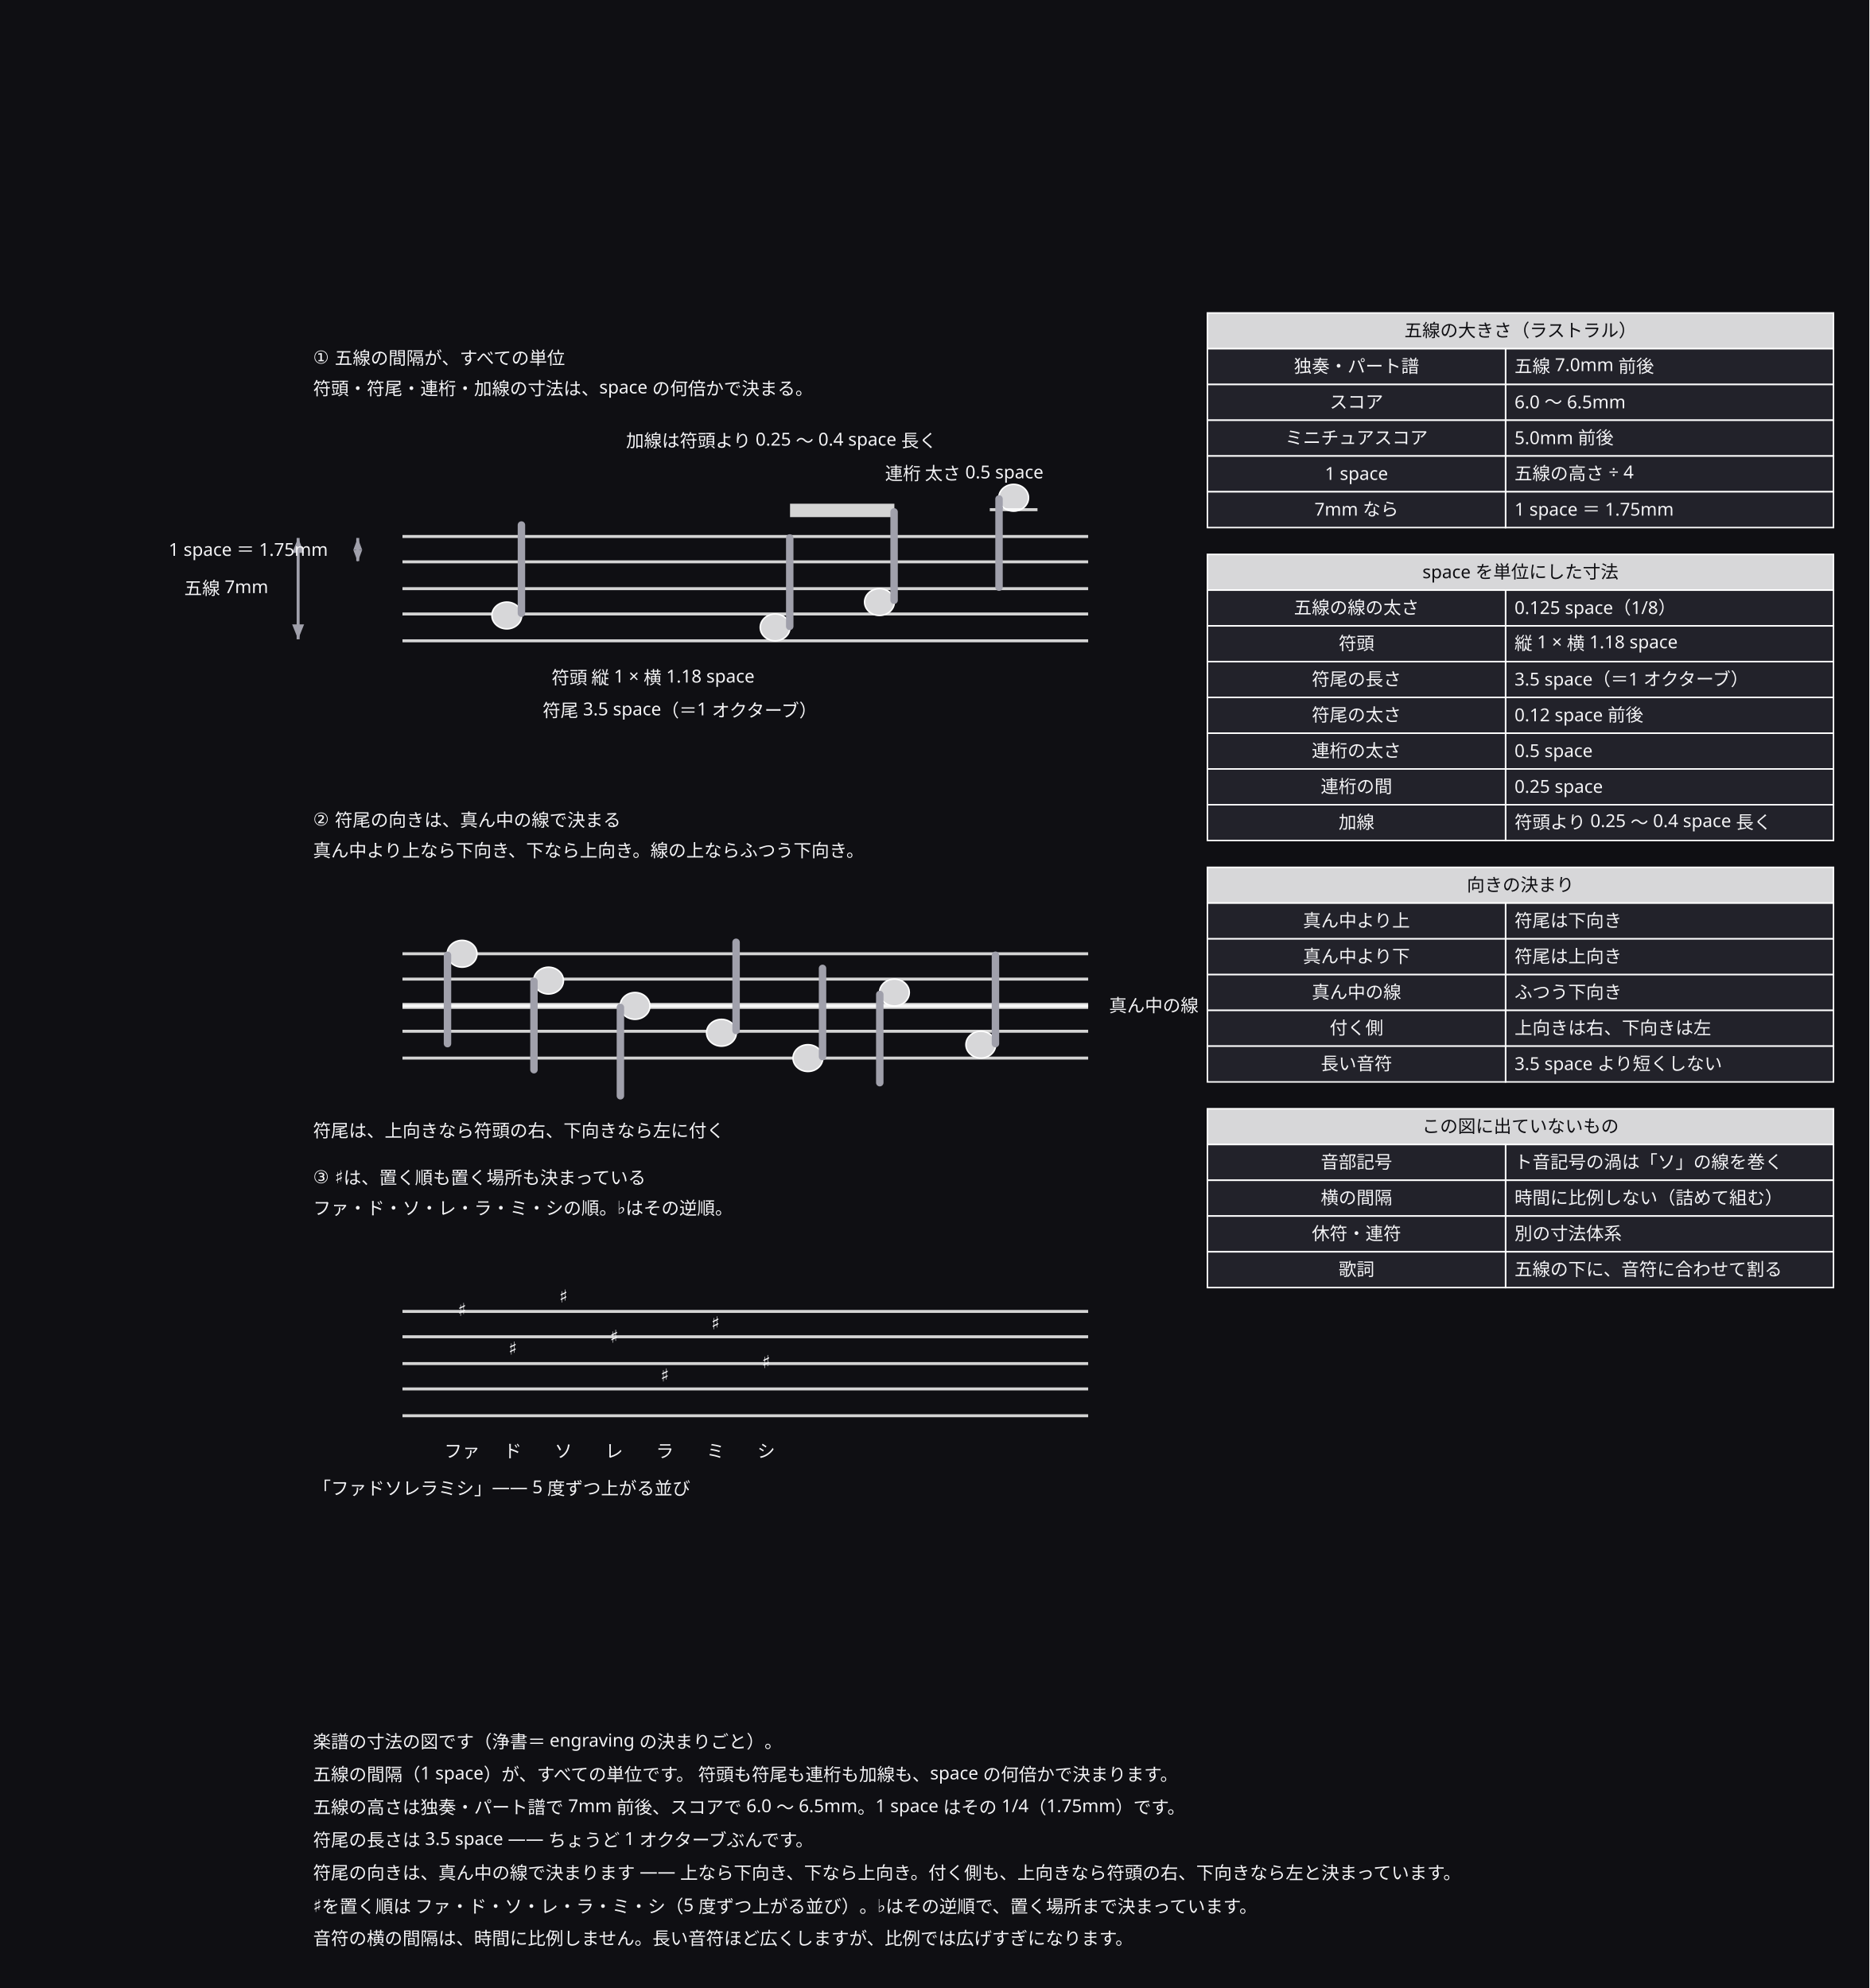
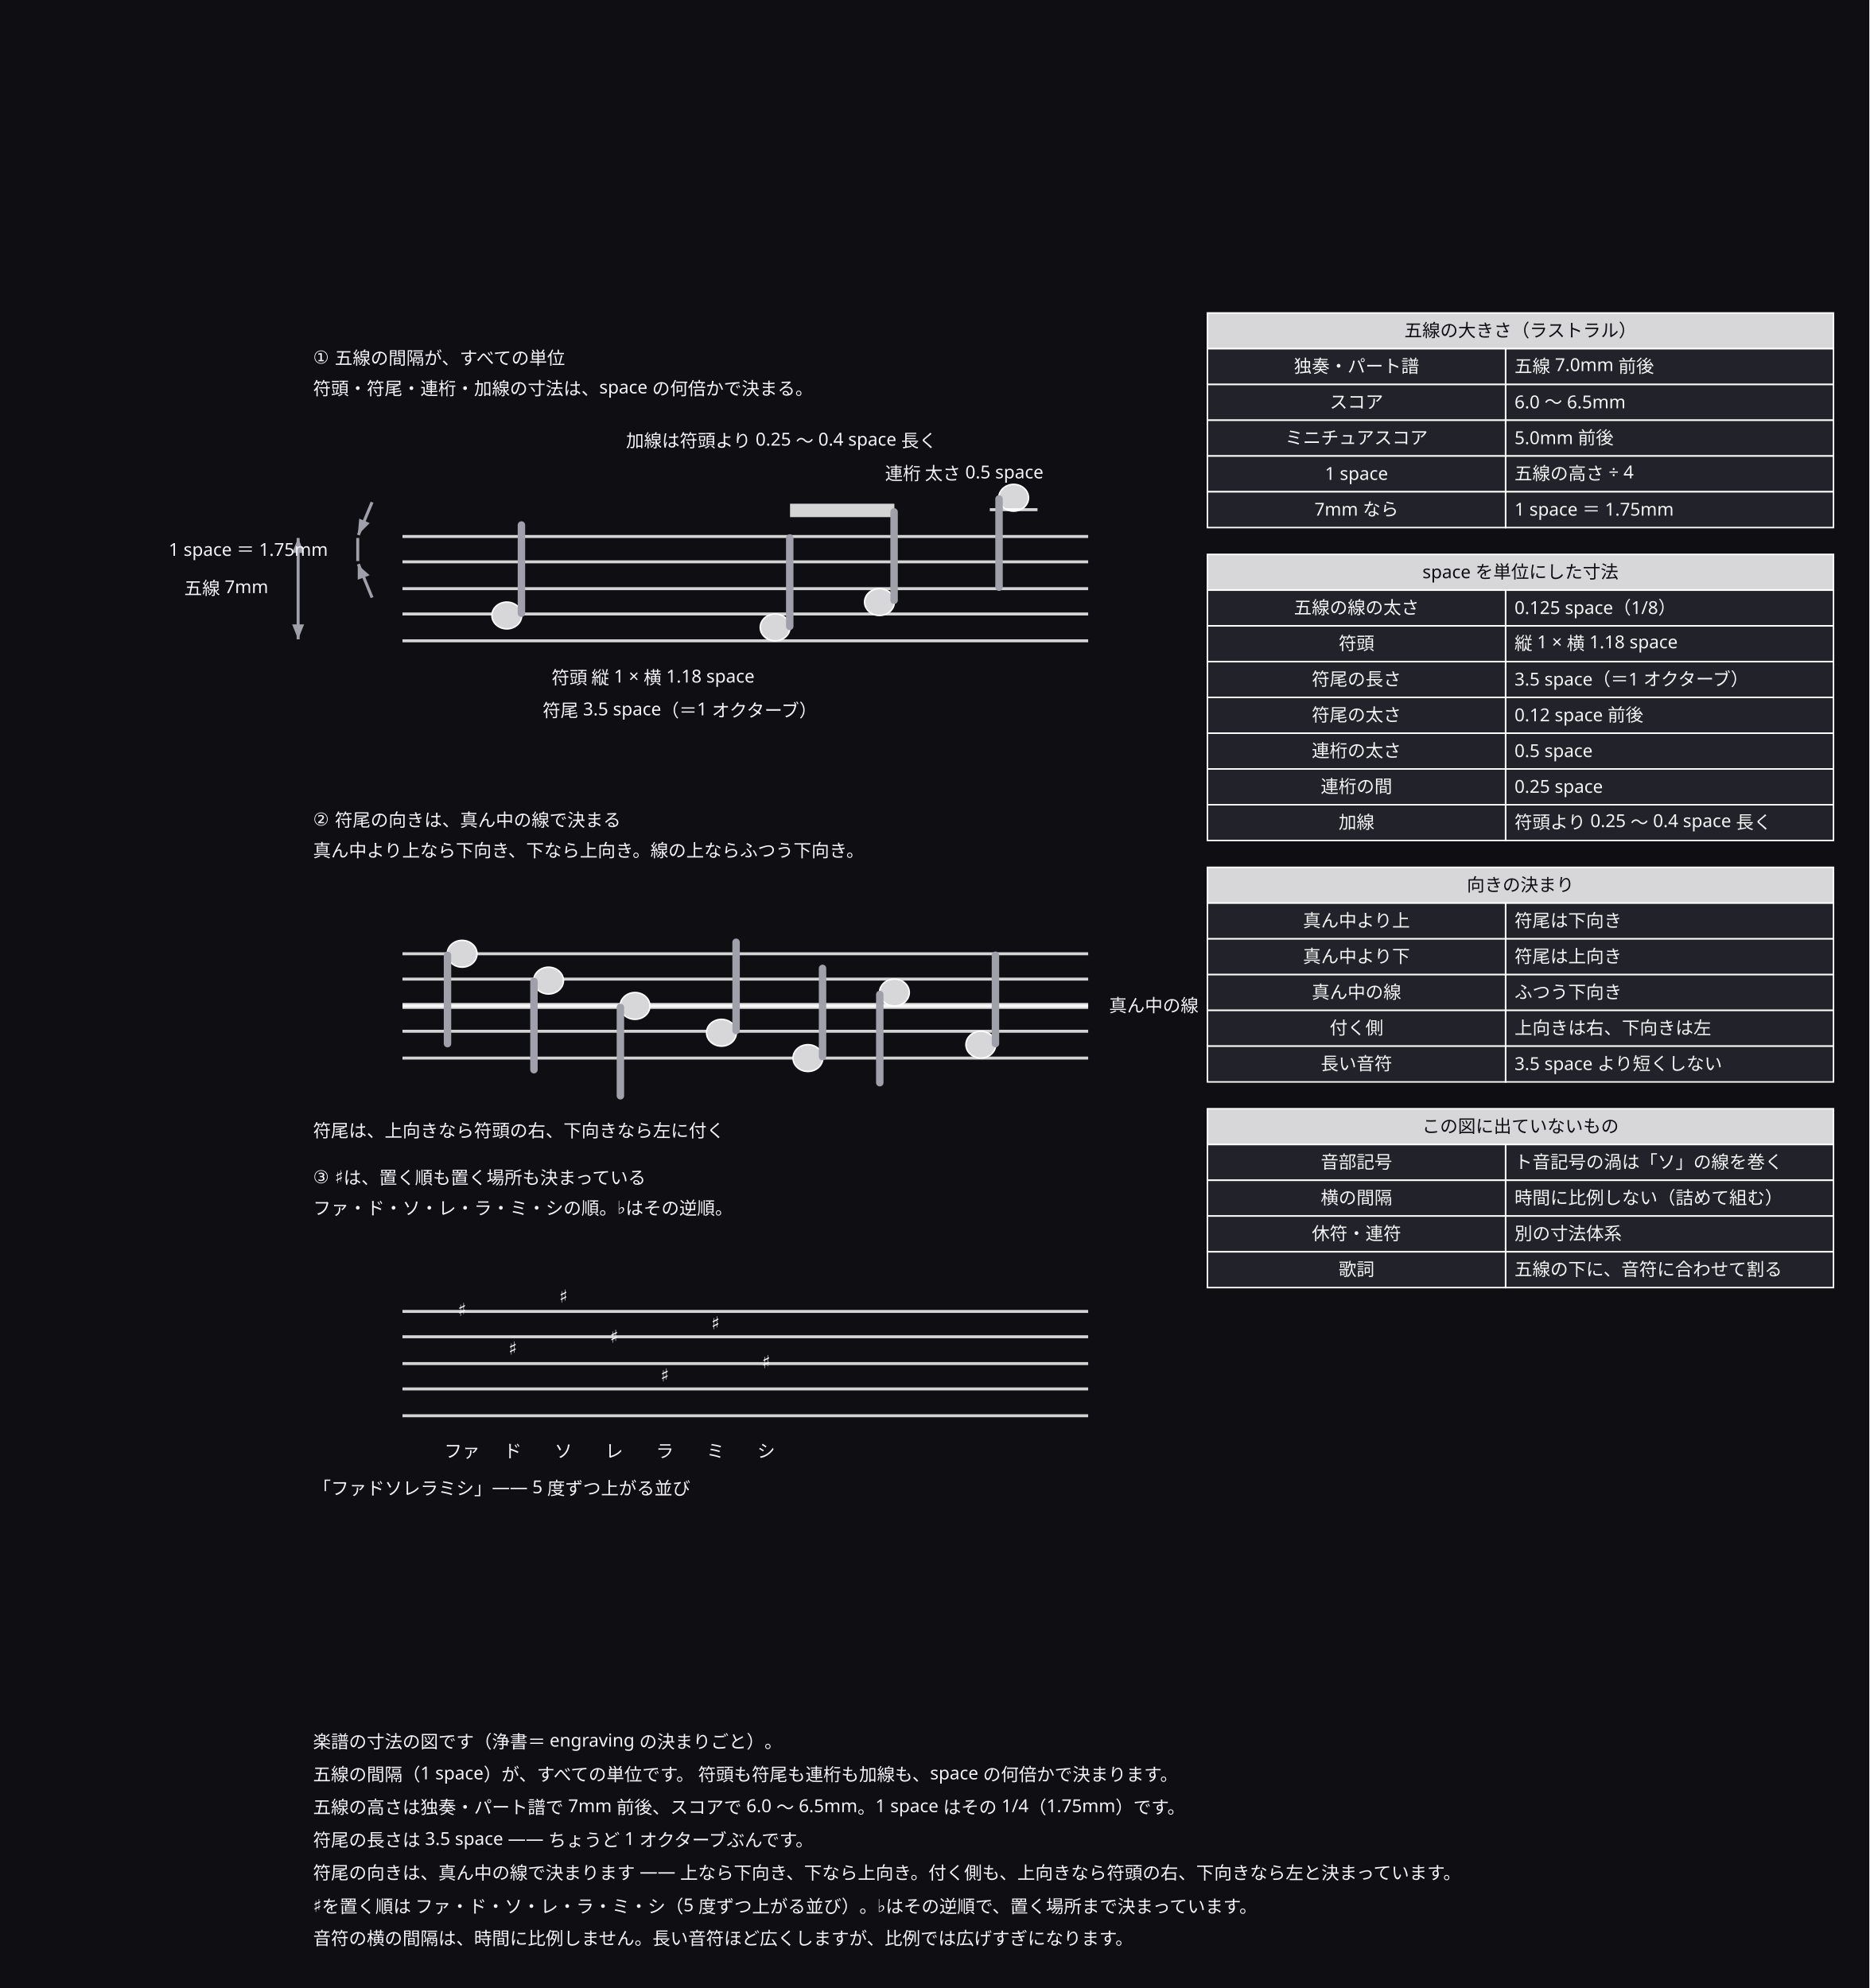
<svg xmlns="http://www.w3.org/2000/svg" width="1254" height="1334" viewBox="0 0 1254 1334">
  <defs>
    <marker id="arrow" viewBox="0 0 10 10" refX="9" refY="5" markerWidth="6" markerHeight="6" orient="auto">
      <path d="M 0 0 L 10 5 L 0 10 z" fill="#a0a0ab" />
    </marker>
  </defs>
  <rect data-paper="1" x="0" y="0" width="1254" height="1334" fill="#0f0f13" />
  <g data-node="n1" data-pinned="false" data-shape="rect" />
  <g data-node="n2" data-pinned="false" data-shape="rect" />
  <g data-node="n3" data-pinned="false" data-shape="rect" />
  <g data-node="n4" data-pinned="false" data-shape="rect" />
  <g data-node="n5" data-pinned="false" data-shape="rect" />
  <g data-node="n6" data-pinned="false" data-shape="rect" />
  <g data-node="n7" data-pinned="false" data-shape="rect" />
  <g data-node="h210" data-pinned="false" data-shape="rect">
    <rect x="810" y="210" width="420" height="24" fill="#22222a" stroke="#ffffff" stroke-width="1" />
    <rect x="810" y="210" width="420" height="24" fill="#ffffff" fill-opacity="0.82" />
  </g>
  <g data-node="h372" data-pinned="false" data-shape="rect">
    <rect x="810" y="372" width="420" height="24" fill="#22222a" stroke="#ffffff" stroke-width="1" />
    <rect x="810" y="372" width="420" height="24" fill="#ffffff" fill-opacity="0.82" />
  </g>
  <g data-node="h582" data-pinned="false" data-shape="rect">
    <rect x="810" y="582" width="420" height="24" fill="#22222a" stroke="#ffffff" stroke-width="1" />
    <rect x="810" y="582" width="420" height="24" fill="#ffffff" fill-opacity="0.82" />
  </g>
  <g data-node="h744" data-pinned="false" data-shape="rect">
    <rect x="810" y="744" width="420" height="24" fill="#22222a" stroke="#ffffff" stroke-width="1" />
    <rect x="810" y="744" width="420" height="24" fill="#ffffff" fill-opacity="0.82" />
  </g>
  <g data-node="t1" data-pinned="false" data-shape="rect" />
  <g data-node="t2" data-pinned="false" data-shape="rect" />
  <g data-node="t3" data-pinned="false" data-shape="rect" />
  <g data-node="t1b" data-pinned="false" data-shape="rect" />
  <g data-node="t2b" data-pinned="false" data-shape="rect" />
  <g data-node="t2c" data-pinned="false" data-shape="rect" />
  <g data-node="t3b" data-pinned="false" data-shape="rect" />
  <g data-node="t3c" data-pinned="false" data-shape="rect" />
  <g data-node="ld" data-pinned="false" data-shape="rect" />
  <g data-node="nh" data-pinned="false" data-shape="rect" />
  <g data-node="sl" data-pinned="false" data-shape="rect" />
  <g data-node="y234" data-pinned="false" data-shape="rect">
    <rect x="1010" y="234" width="220" height="24" fill="#22222a" stroke="#ffffff" stroke-width="1" />
  </g>
  <g data-node="y258" data-pinned="false" data-shape="rect">
    <rect x="1010" y="258" width="220" height="24" fill="#22222a" stroke="#ffffff" stroke-width="1" />
  </g>
  <g data-node="y282" data-pinned="false" data-shape="rect">
    <rect x="1010" y="282" width="220" height="24" fill="#22222a" stroke="#ffffff" stroke-width="1" />
  </g>
  <g data-node="y306" data-pinned="false" data-shape="rect">
    <rect x="1010" y="306" width="220" height="24" fill="#22222a" stroke="#ffffff" stroke-width="1" />
  </g>
  <g data-node="y330" data-pinned="false" data-shape="rect">
    <rect x="1010" y="330" width="220" height="24" fill="#22222a" stroke="#ffffff" stroke-width="1" />
  </g>
  <g data-node="y396" data-pinned="false" data-shape="rect">
    <rect x="1010" y="396" width="220" height="24" fill="#22222a" stroke="#ffffff" stroke-width="1" />
  </g>
  <g data-node="y420" data-pinned="false" data-shape="rect">
    <rect x="1010" y="420" width="220" height="24" fill="#22222a" stroke="#ffffff" stroke-width="1" />
  </g>
  <g data-node="y444" data-pinned="false" data-shape="rect">
    <rect x="1010" y="444" width="220" height="24" fill="#22222a" stroke="#ffffff" stroke-width="1" />
  </g>
  <g data-node="y468" data-pinned="false" data-shape="rect">
    <rect x="1010" y="468" width="220" height="24" fill="#22222a" stroke="#ffffff" stroke-width="1" />
  </g>
  <g data-node="y492" data-pinned="false" data-shape="rect">
    <rect x="1010" y="492" width="220" height="24" fill="#22222a" stroke="#ffffff" stroke-width="1" />
  </g>
  <g data-node="y516" data-pinned="false" data-shape="rect">
    <rect x="1010" y="516" width="220" height="24" fill="#22222a" stroke="#ffffff" stroke-width="1" />
  </g>
  <g data-node="y540" data-pinned="false" data-shape="rect">
    <rect x="1010" y="540" width="220" height="24" fill="#22222a" stroke="#ffffff" stroke-width="1" />
  </g>
  <g data-node="y606" data-pinned="false" data-shape="rect">
    <rect x="1010" y="606" width="220" height="24" fill="#22222a" stroke="#ffffff" stroke-width="1" />
  </g>
  <g data-node="y630" data-pinned="false" data-shape="rect">
    <rect x="1010" y="630" width="220" height="24" fill="#22222a" stroke="#ffffff" stroke-width="1" />
  </g>
  <g data-node="y654" data-pinned="false" data-shape="rect">
    <rect x="1010" y="654" width="220" height="24" fill="#22222a" stroke="#ffffff" stroke-width="1" />
  </g>
  <g data-node="y678" data-pinned="false" data-shape="rect">
    <rect x="1010" y="678" width="220" height="24" fill="#22222a" stroke="#ffffff" stroke-width="1" />
  </g>
  <g data-node="y702" data-pinned="false" data-shape="rect">
    <rect x="1010" y="702" width="220" height="24" fill="#22222a" stroke="#ffffff" stroke-width="1" />
  </g>
  <g data-node="y768" data-pinned="false" data-shape="rect">
    <rect x="1010" y="768" width="220" height="24" fill="#22222a" stroke="#ffffff" stroke-width="1" />
  </g>
  <g data-node="y792" data-pinned="false" data-shape="rect">
    <rect x="1010" y="792" width="220" height="24" fill="#22222a" stroke="#ffffff" stroke-width="1" />
  </g>
  <g data-node="y816" data-pinned="false" data-shape="rect">
    <rect x="1010" y="816" width="220" height="24" fill="#22222a" stroke="#ffffff" stroke-width="1" />
  </g>
  <g data-node="y840" data-pinned="false" data-shape="rect">
    <rect x="1010" y="840" width="220" height="24" fill="#22222a" stroke="#ffffff" stroke-width="1" />
  </g>
  <g data-node="x234" data-pinned="false" data-shape="rect">
    <rect x="810" y="234" width="200" height="24" fill="#22222a" stroke="#ffffff" stroke-width="1" />
  </g>
  <g data-node="x258" data-pinned="false" data-shape="rect">
    <rect x="810" y="258" width="200" height="24" fill="#22222a" stroke="#ffffff" stroke-width="1" />
  </g>
  <g data-node="x282" data-pinned="false" data-shape="rect">
    <rect x="810" y="282" width="200" height="24" fill="#22222a" stroke="#ffffff" stroke-width="1" />
  </g>
  <g data-node="x306" data-pinned="false" data-shape="rect">
    <rect x="810" y="306" width="200" height="24" fill="#22222a" stroke="#ffffff" stroke-width="1" />
  </g>
  <g data-node="x330" data-pinned="false" data-shape="rect">
    <rect x="810" y="330" width="200" height="24" fill="#22222a" stroke="#ffffff" stroke-width="1" />
  </g>
  <g data-node="x396" data-pinned="false" data-shape="rect">
    <rect x="810" y="396" width="200" height="24" fill="#22222a" stroke="#ffffff" stroke-width="1" />
  </g>
  <g data-node="x420" data-pinned="false" data-shape="rect">
    <rect x="810" y="420" width="200" height="24" fill="#22222a" stroke="#ffffff" stroke-width="1" />
  </g>
  <g data-node="x444" data-pinned="false" data-shape="rect">
    <rect x="810" y="444" width="200" height="24" fill="#22222a" stroke="#ffffff" stroke-width="1" />
  </g>
  <g data-node="x468" data-pinned="false" data-shape="rect">
    <rect x="810" y="468" width="200" height="24" fill="#22222a" stroke="#ffffff" stroke-width="1" />
  </g>
  <g data-node="x492" data-pinned="false" data-shape="rect">
    <rect x="810" y="492" width="200" height="24" fill="#22222a" stroke="#ffffff" stroke-width="1" />
  </g>
  <g data-node="x516" data-pinned="false" data-shape="rect">
    <rect x="810" y="516" width="200" height="24" fill="#22222a" stroke="#ffffff" stroke-width="1" />
  </g>
  <g data-node="x540" data-pinned="false" data-shape="rect">
    <rect x="810" y="540" width="200" height="24" fill="#22222a" stroke="#ffffff" stroke-width="1" />
  </g>
  <g data-node="x606" data-pinned="false" data-shape="rect">
    <rect x="810" y="606" width="200" height="24" fill="#22222a" stroke="#ffffff" stroke-width="1" />
  </g>
  <g data-node="x630" data-pinned="false" data-shape="rect">
    <rect x="810" y="630" width="200" height="24" fill="#22222a" stroke="#ffffff" stroke-width="1" />
  </g>
  <g data-node="x654" data-pinned="false" data-shape="rect">
    <rect x="810" y="654" width="200" height="24" fill="#22222a" stroke="#ffffff" stroke-width="1" />
  </g>
  <g data-node="x678" data-pinned="false" data-shape="rect">
    <rect x="810" y="678" width="200" height="24" fill="#22222a" stroke="#ffffff" stroke-width="1" />
  </g>
  <g data-node="x702" data-pinned="false" data-shape="rect">
    <rect x="810" y="702" width="200" height="24" fill="#22222a" stroke="#ffffff" stroke-width="1" />
  </g>
  <g data-node="x768" data-pinned="false" data-shape="rect">
    <rect x="810" y="768" width="200" height="24" fill="#22222a" stroke="#ffffff" stroke-width="1" />
  </g>
  <g data-node="x792" data-pinned="false" data-shape="rect">
    <rect x="810" y="792" width="200" height="24" fill="#22222a" stroke="#ffffff" stroke-width="1" />
  </g>
  <g data-node="x816" data-pinned="false" data-shape="rect">
    <rect x="810" y="816" width="200" height="24" fill="#22222a" stroke="#ffffff" stroke-width="1" />
  </g>
  <g data-node="x840" data-pinned="false" data-shape="rect">
    <rect x="810" y="840" width="200" height="24" fill="#22222a" stroke="#ffffff" stroke-width="1" />
  </g>
  <g data-node="bm" data-pinned="false" data-shape="rect" />
  <g data-node="sp" data-pinned="false" data-shape="rect" />
  <g data-node="st" data-pinned="false" data-shape="rect" />
  <g data-node="mid" data-pinned="false" data-shape="rect">
    <rect x="270" y="673" width="460" height="4" fill="#ffffff" fill-opacity="0.82" />
  </g>
  <g data-node="mid_n" data-pinned="false" data-shape="rect" />
  <g data-node="al0" data-pinned="false" data-shape="rect">
    <rect x="270" y="359" width="460" height="2" fill="#ffffff" fill-opacity="0.82" />
  </g>
  <g data-node="al1" data-pinned="false" data-shape="rect">
    <rect x="270" y="376" width="460" height="2" fill="#ffffff" fill-opacity="0.82" />
  </g>
  <g data-node="al2" data-pinned="false" data-shape="rect">
    <rect x="270" y="394" width="460" height="2" fill="#ffffff" fill-opacity="0.82" />
  </g>
  <g data-node="al3" data-pinned="false" data-shape="rect">
    <rect x="270" y="411" width="460" height="2" fill="#ffffff" fill-opacity="0.82" />
  </g>
  <g data-node="al4" data-pinned="false" data-shape="rect">
    <rect x="270" y="429" width="460" height="2" fill="#ffffff" fill-opacity="0.82" />
  </g>
  <g data-node="bl0" data-pinned="false" data-shape="rect">
    <rect x="270" y="639" width="460" height="2" fill="#ffffff" fill-opacity="0.82" />
  </g>
  <g data-node="bl1" data-pinned="false" data-shape="rect">
    <rect x="270" y="656" width="460" height="2" fill="#ffffff" fill-opacity="0.82" />
  </g>
  <g data-node="bl2" data-pinned="false" data-shape="rect">
    <rect x="270" y="674" width="460" height="2" fill="#ffffff" fill-opacity="0.82" />
  </g>
  <g data-node="bl3" data-pinned="false" data-shape="rect">
    <rect x="270" y="691" width="460" height="2" fill="#ffffff" fill-opacity="0.82" />
  </g>
  <g data-node="bl4" data-pinned="false" data-shape="rect">
    <rect x="270" y="709" width="460" height="2" fill="#ffffff" fill-opacity="0.82" />
  </g>
  <g data-node="cl0" data-pinned="false" data-shape="rect">
    <rect x="270" y="879" width="460" height="2" fill="#ffffff" fill-opacity="0.82" />
  </g>
  <g data-node="cl1" data-pinned="false" data-shape="rect">
    <rect x="270" y="896" width="460" height="2" fill="#ffffff" fill-opacity="0.82" />
  </g>
  <g data-node="cl2" data-pinned="false" data-shape="rect">
    <rect x="270" y="914" width="460" height="2" fill="#ffffff" fill-opacity="0.82" />
  </g>
  <g data-node="cl3" data-pinned="false" data-shape="rect">
    <rect x="270" y="931" width="460" height="2" fill="#ffffff" fill-opacity="0.82" />
  </g>
  <g data-node="cl4" data-pinned="false" data-shape="rect">
    <rect x="270" y="949" width="460" height="2" fill="#ffffff" fill-opacity="0.82" />
  </g>
  <g data-node="shn0" data-pinned="false" data-shape="rect" />
  <g data-node="shn1" data-pinned="false" data-shape="rect" />
  <g data-node="shn2" data-pinned="false" data-shape="rect" />
  <g data-node="shn3" data-pinned="false" data-shape="rect" />
  <g data-node="shn4" data-pinned="false" data-shape="rect" />
  <g data-node="shn5" data-pinned="false" data-shape="rect" />
  <g data-node="shn6" data-pinned="false" data-shape="rect" />
  <g data-node="beam" data-pinned="false" data-shape="rect">
    <rect x="530" y="338" width="70" height="9" fill="#ffffff" fill-opacity="0.82" />
  </g>
  <g data-node="sh0" data-pinned="false" data-shape="rect" />
  <g data-node="sh1" data-pinned="false" data-shape="rect" />
  <g data-node="sh2" data-pinned="false" data-shape="rect" />
  <g data-node="sh3" data-pinned="false" data-shape="rect" />
  <g data-node="sh4" data-pinned="false" data-shape="rect" />
  <g data-node="sh5" data-pinned="false" data-shape="rect" />
  <g data-node="sh6" data-pinned="false" data-shape="rect" />
  <g data-node="nt1" data-pinned="false" data-shape="rect">
    <ellipse cx="340" cy="413" rx="10" ry="9" fill="#22222a" stroke="#ffffff" stroke-width="1" />
    <ellipse cx="340" cy="413" rx="10" ry="9" fill="#ffffff" fill-opacity="0.82" />
  </g>
  <g data-node="nt2" data-pinned="false" data-shape="rect">
    <ellipse cx="520" cy="421" rx="10" ry="9" fill="#22222a" stroke="#ffffff" stroke-width="1" />
    <ellipse cx="520" cy="421" rx="10" ry="9" fill="#ffffff" fill-opacity="0.82" />
  </g>
  <g data-node="nt3" data-pinned="false" data-shape="rect">
    <ellipse cx="590" cy="404" rx="10" ry="9" fill="#22222a" stroke="#ffffff" stroke-width="1" />
    <ellipse cx="590" cy="404" rx="10" ry="9" fill="#ffffff" fill-opacity="0.82" />
  </g>
  <g data-node="nt4" data-pinned="false" data-shape="rect">
    <ellipse cx="680" cy="334" rx="10" ry="9" fill="#22222a" stroke="#ffffff" stroke-width="1" />
    <ellipse cx="680" cy="334" rx="10" ry="9" fill="#ffffff" fill-opacity="0.82" />
  </g>
  <g data-node="m0" data-pinned="false" data-shape="rect">
    <ellipse cx="310" cy="640" rx="10" ry="9" fill="#22222a" stroke="#ffffff" stroke-width="1" />
    <ellipse cx="310" cy="640" rx="10" ry="9" fill="#ffffff" fill-opacity="0.82" />
  </g>
  <g data-node="m1" data-pinned="false" data-shape="rect">
    <ellipse cx="368" cy="658" rx="10" ry="9" fill="#22222a" stroke="#ffffff" stroke-width="1" />
    <ellipse cx="368" cy="658" rx="10" ry="9" fill="#ffffff" fill-opacity="0.82" />
  </g>
  <g data-node="m2" data-pinned="false" data-shape="rect">
    <ellipse cx="426" cy="675" rx="10" ry="9" fill="#22222a" stroke="#ffffff" stroke-width="1" />
    <ellipse cx="426" cy="675" rx="10" ry="9" fill="#ffffff" fill-opacity="0.82" />
  </g>
  <g data-node="m3" data-pinned="false" data-shape="rect">
    <ellipse cx="484" cy="693" rx="10" ry="9" fill="#22222a" stroke="#ffffff" stroke-width="1" />
    <ellipse cx="484" cy="693" rx="10" ry="9" fill="#ffffff" fill-opacity="0.82" />
  </g>
  <g data-node="m4" data-pinned="false" data-shape="rect">
    <ellipse cx="542" cy="710" rx="10" ry="9" fill="#22222a" stroke="#ffffff" stroke-width="1" />
    <ellipse cx="542" cy="710" rx="10" ry="9" fill="#ffffff" fill-opacity="0.82" />
  </g>
  <g data-node="m5" data-pinned="false" data-shape="rect">
    <ellipse cx="600" cy="666" rx="10" ry="9" fill="#22222a" stroke="#ffffff" stroke-width="1" />
    <ellipse cx="600" cy="666" rx="10" ry="9" fill="#ffffff" fill-opacity="0.82" />
  </g>
  <g data-node="m6" data-pinned="false" data-shape="rect">
    <ellipse cx="658" cy="701" rx="10" ry="9" fill="#22222a" stroke="#ffffff" stroke-width="1" />
    <ellipse cx="658" cy="701" rx="10" ry="9" fill="#ffffff" fill-opacity="0.82" />
  </g>
  <g data-node="led" data-pinned="false" data-shape="rect">
    <rect x="664" y="341" width="32" height="2" fill="#ffffff" fill-opacity="0.82" />
  </g>
+   <g data-node="dim_p0" data-pinned="false" data-shape="rect" />
+   <g data-node="dim_p1" data-pinned="false" data-shape="rect" />
  <g data-node="p0" data-pinned="false" data-shape="rect" />
  <g data-node="p1" data-pinned="false" data-shape="rect" />
  <g data-node="p2" data-pinned="false" data-shape="rect" />
  <g data-node="p3" data-pinned="false" data-shape="rect" />
  <g data-node="p4" data-pinned="false" data-shape="rect" />
  <g data-node="p5" data-pinned="false" data-shape="rect" />
  <g data-node="p6" data-pinned="false" data-shape="rect" />
  <g data-node="p7" data-pinned="false" data-shape="rect" />
  <g data-node="p8" data-pinned="false" data-shape="rect" />
  <g data-node="p9" data-pinned="false" data-shape="rect" />
  <g data-node="p10" data-pinned="false" data-shape="rect" />
  <g data-node="p11" data-pinned="false" data-shape="rect" />
  <g data-node="p12" data-pinned="false" data-shape="rect" />
  <g data-node="p13" data-pinned="false" data-shape="rect" />
  <g data-node="p14" data-pinned="false" data-shape="rect" />
  <g data-node="p15" data-pinned="false" data-shape="rect" />
  <g data-node="p16" data-pinned="false" data-shape="rect" />
  <g data-node="p17" data-pinned="false" data-shape="rect" />
  <g data-node="p18" data-pinned="false" data-shape="rect" />
  <g data-node="p19" data-pinned="false" data-shape="rect" />
  <g data-node="p20" data-pinned="false" data-shape="rect" />
  <g data-node="p21" data-pinned="false" data-shape="rect" />
  <g data-node="p22" data-pinned="false" data-shape="rect" />
  <g data-node="p23" data-pinned="false" data-shape="rect" />
  <g data-node="p24" data-pinned="false" data-shape="rect" />
  <g data-node="p25" data-pinned="false" data-shape="rect" />
  <g data-edge="p0&gt;p1" data-pinned="false">
    <path d="M 240 361 L 240 376.5" fill="none" stroke="#a0a0ab" stroke-width="2" />
-     <path d="M 240 377 L 243 369 L 237 369 Z" fill="#a0a0ab" stroke="none" />
-     <path d="M 240 361 L 237 369 L 243 369 Z" fill="#a0a0ab" stroke="none" />
+   </g>
+   <g data-edge="dim_p0&gt;p0" data-pinned="false">
+     <path d="M 249.6 337 L 240.4 359" fill="none" stroke="#a0a0ab" stroke-width="2" />
+     <path d="M 240 359 L 248 351 L 241 348 Z" fill="#a0a0ab" stroke="none" />
+   </g>
+   <g data-edge="dim_p1&gt;p1" data-pinned="false">
+     <path d="M 249.6 401 L 240.4 378.5" fill="none" stroke="#a0a0ab" stroke-width="2" />
+     <path d="M 240 379 L 240 389 L 248 386 Z" fill="#a0a0ab" stroke="none" />
  </g>
  <g data-edge="p2&gt;p3" data-pinned="false">
    <path d="M 200 361 L 200 429" fill="none" stroke="#a0a0ab" stroke-width="2" />
    <path d="M 200 429 L 204 419 L 196 419 Z" fill="#a0a0ab" stroke="none" />
    <path d="M 200 361 L 196 371 L 204 371 Z" fill="#a0a0ab" stroke="none" />
  </g>
  <g data-edge="p4&gt;p5" data-pinned="false">
    <path d="M 349.8 411.5 L 349.8 352.3" fill="none" stroke="#a0a0ab" stroke-width="5" stroke-linejoin="round" stroke-linecap="round" />
  </g>
  <g data-edge="p6&gt;p7" data-pinned="false">
    <path d="M 529.8 420.3 L 529.8 361" fill="none" stroke="#a0a0ab" stroke-width="5" stroke-linejoin="round" stroke-linecap="round" />
  </g>
  <g data-edge="p8&gt;p9" data-pinned="false">
    <path d="M 599.8 402.8 L 599.8 343.5" fill="none" stroke="#a0a0ab" stroke-width="5" stroke-linejoin="round" stroke-linecap="round" />
  </g>
  <g data-edge="p10&gt;p11" data-pinned="false">
    <path d="M 670.2 334.8 L 670.2 394" fill="none" stroke="#a0a0ab" stroke-width="5" stroke-linejoin="round" stroke-linecap="round" />
  </g>
  <g data-edge="p12&gt;p13" data-pinned="false">
    <path d="M 300.2 641 L 300.2 700.3" fill="none" stroke="#a0a0ab" stroke-width="5" stroke-linejoin="round" stroke-linecap="round" />
  </g>
  <g data-edge="p14&gt;p15" data-pinned="false">
    <path d="M 358.2 658.5 L 358.2 717.8" fill="none" stroke="#a0a0ab" stroke-width="5" stroke-linejoin="round" stroke-linecap="round" />
  </g>
  <g data-edge="p16&gt;p17" data-pinned="false">
    <path d="M 416.2 676 L 416.2 735.3" fill="none" stroke="#a0a0ab" stroke-width="5" stroke-linejoin="round" stroke-linecap="round" />
  </g>
  <g data-edge="p18&gt;p19" data-pinned="false">
    <path d="M 493.8 691.5 L 493.8 632.3" fill="none" stroke="#a0a0ab" stroke-width="5" stroke-linejoin="round" stroke-linecap="round" />
  </g>
  <g data-edge="p20&gt;p21" data-pinned="false">
    <path d="M 551.8 709 L 551.8 649.8" fill="none" stroke="#a0a0ab" stroke-width="5" stroke-linejoin="round" stroke-linecap="round" />
  </g>
  <g data-edge="p22&gt;p23" data-pinned="false">
    <path d="M 590.2 667.3 L 590.2 726.5" fill="none" stroke="#a0a0ab" stroke-width="5" stroke-linejoin="round" stroke-linecap="round" />
  </g>
  <g data-edge="p24&gt;p25" data-pinned="false">
    <path d="M 667.8 700.3 L 667.8 641" fill="none" stroke="#a0a0ab" stroke-width="5" stroke-linejoin="round" stroke-linecap="round" />
  </g>
  <g data-name="n1">
    <text x="210" y="1173" text-anchor="start" font-family="sans-serif" font-size="12" fill="#f4f4f6">楽譜の寸法の図です（浄書＝ engraving の決まりごと）。</text>
  </g>
  <g data-name="n2">
    <text x="210" y="1195" text-anchor="start" font-family="sans-serif" font-size="12" fill="#f4f4f6">五線の間隔（1 space）が、すべての単位です。 符頭も符尾も連桁も加線も、space の何倍かで決まります。</text>
  </g>
  <g data-name="n3">
    <text x="210" y="1217" text-anchor="start" font-family="sans-serif" font-size="12" fill="#f4f4f6">五線の高さは独奏・パート譜で 7mm 前後、スコアで 6.0 〜 6.5mm。1 space はその 1/4（1.75mm）です。</text>
  </g>
  <g data-name="n4">
    <text x="210" y="1239" text-anchor="start" font-family="sans-serif" font-size="12" fill="#f4f4f6">符尾の長さは 3.5 space —— ちょうど 1 オクターブぶんです。</text>
  </g>
  <g data-name="n5">
    <text x="210" y="1261" text-anchor="start" font-family="sans-serif" font-size="12" fill="#f4f4f6">符尾の向きは、真ん中の線で決まります —— 上なら下向き、下なら上向き。付く側も、上向きなら符頭の右、下向きなら左と決まっています。</text>
  </g>
  <g data-name="n6">
    <text x="210" y="1283" text-anchor="start" font-family="sans-serif" font-size="12" fill="#f4f4f6">♯を置く順は ファ・ド・ソ・レ・ラ・ミ・シ（5 度ずつ上がる並び）。♭はその逆順で、置く場所まで決まっています。</text>
  </g>
  <g data-name="n7">
    <text x="210" y="1305" text-anchor="start" font-family="sans-serif" font-size="12" fill="#f4f4f6">音符の横の間隔は、時間に比例しません。長い音符ほど広くしますが、比例では広げすぎになります。</text>
  </g>
  <g data-name="h210">
    <text x="1020" y="226" text-anchor="middle" font-family="sans-serif" font-size="12" fill="#0f0f13">五線の大きさ（ラストラル）</text>
  </g>
  <g data-name="h372">
    <text x="1020" y="388" text-anchor="middle" font-family="sans-serif" font-size="12" fill="#0f0f13">space を単位にした寸法</text>
  </g>
  <g data-name="h582">
    <text x="1020" y="598" text-anchor="middle" font-family="sans-serif" font-size="12" fill="#0f0f13">向きの決まり</text>
  </g>
  <g data-name="h744">
    <text x="1020" y="760" text-anchor="middle" font-family="sans-serif" font-size="12" fill="#0f0f13">この図に出ていないもの</text>
  </g>
  <g data-name="t1">
    <text x="210" y="244" text-anchor="start" font-family="sans-serif" font-size="12" fill="#f4f4f6">① 五線の間隔が、すべての単位</text>
  </g>
  <g data-name="t2">
    <text x="210" y="554" text-anchor="start" font-family="sans-serif" font-size="12" fill="#f4f4f6">② 符尾の向きは、真ん中の線で決まる</text>
  </g>
  <g data-name="t3">
    <text x="210" y="794" text-anchor="start" font-family="sans-serif" font-size="12" fill="#f4f4f6">③ ♯は、置く順も置く場所も決まっている</text>
  </g>
  <g data-name="t1b">
    <text x="210" y="265" text-anchor="start" font-family="sans-serif" font-size="12" fill="#f4f4f6">　符頭・符尾・連桁・加線の寸法は、space の何倍かで決まる。</text>
  </g>
  <g data-name="t2b">
    <text x="210" y="575" text-anchor="start" font-family="sans-serif" font-size="12" fill="#f4f4f6">　真ん中より上なら下向き、下なら上向き。線の上ならふつう下向き。</text>
  </g>
  <g data-name="t2c">
    <text x="210" y="763" text-anchor="start" font-family="sans-serif" font-size="12" fill="#f4f4f6">符尾は、上向きなら符頭の右、下向きなら左に付く</text>
  </g>
  <g data-name="t3b">
    <text x="210" y="815" text-anchor="start" font-family="sans-serif" font-size="12" fill="#f4f4f6">　ファ・ド・ソ・レ・ラ・ミ・シの順。♭はその逆順。</text>
  </g>
  <g data-name="t3c">
    <text x="210" y="1003" text-anchor="start" font-family="sans-serif" font-size="12" fill="#f4f4f6">「ファドソレラミシ」——  5 度ずつ上がる並び</text>
  </g>
  <g data-name="ld">
    <text x="420" y="300" text-anchor="start" font-family="sans-serif" font-size="12" fill="#f4f4f6">加線は符頭より 0.25 〜 0.4 space 長く</text>
  </g>
  <g data-name="nh">
    <text x="370" y="459" text-anchor="start" font-family="sans-serif" font-size="12" fill="#f4f4f6">符頭 縦 1 × 横 1.18 space</text>
  </g>
  <g data-name="sl">
    <text x="364" y="481" text-anchor="start" font-family="sans-serif" font-size="12" fill="#f4f4f6">符尾 3.5 space（＝1 オクターブ）</text>
  </g>
  <g data-name="y234">
    <text x="1016" y="250" text-anchor="start" font-family="sans-serif" font-size="12" fill="#f4f4f6">五線 7.0mm 前後</text>
  </g>
  <g data-name="y258">
    <text x="1016" y="274" text-anchor="start" font-family="sans-serif" font-size="12" fill="#f4f4f6">6.0 〜 6.5mm</text>
  </g>
  <g data-name="y282">
    <text x="1016" y="298" text-anchor="start" font-family="sans-serif" font-size="12" fill="#f4f4f6">5.0mm 前後</text>
  </g>
  <g data-name="y306">
    <text x="1016" y="322" text-anchor="start" font-family="sans-serif" font-size="12" fill="#f4f4f6">五線の高さ ÷ 4</text>
  </g>
  <g data-name="y330">
    <text x="1016" y="346" text-anchor="start" font-family="sans-serif" font-size="12" fill="#f4f4f6">1 space ＝ 1.75mm</text>
  </g>
  <g data-name="y396">
    <text x="1016" y="412" text-anchor="start" font-family="sans-serif" font-size="12" fill="#f4f4f6">0.125 space（1/8）</text>
  </g>
  <g data-name="y420">
    <text x="1016" y="436" text-anchor="start" font-family="sans-serif" font-size="12" fill="#f4f4f6">縦 1 × 横 1.18 space</text>
  </g>
  <g data-name="y444">
    <text x="1016" y="460" text-anchor="start" font-family="sans-serif" font-size="12" fill="#f4f4f6">3.5 space（＝1 オクターブ）</text>
  </g>
  <g data-name="y468">
    <text x="1016" y="484" text-anchor="start" font-family="sans-serif" font-size="12" fill="#f4f4f6">0.12 space 前後</text>
  </g>
  <g data-name="y492">
    <text x="1016" y="508" text-anchor="start" font-family="sans-serif" font-size="12" fill="#f4f4f6">0.5 space</text>
  </g>
  <g data-name="y516">
    <text x="1016" y="532" text-anchor="start" font-family="sans-serif" font-size="12" fill="#f4f4f6">0.25 space</text>
  </g>
  <g data-name="y540">
    <text x="1016" y="556" text-anchor="start" font-family="sans-serif" font-size="12" fill="#f4f4f6">符頭より 0.25 〜 0.4 space 長く</text>
  </g>
  <g data-name="y606">
    <text x="1016" y="622" text-anchor="start" font-family="sans-serif" font-size="12" fill="#f4f4f6">符尾は下向き</text>
  </g>
  <g data-name="y630">
    <text x="1016" y="646" text-anchor="start" font-family="sans-serif" font-size="12" fill="#f4f4f6">符尾は上向き</text>
  </g>
  <g data-name="y654">
    <text x="1016" y="670" text-anchor="start" font-family="sans-serif" font-size="12" fill="#f4f4f6">ふつう下向き</text>
  </g>
  <g data-name="y678">
    <text x="1016" y="694" text-anchor="start" font-family="sans-serif" font-size="12" fill="#f4f4f6">上向きは右、下向きは左</text>
  </g>
  <g data-name="y702">
    <text x="1016" y="718" text-anchor="start" font-family="sans-serif" font-size="12" fill="#f4f4f6">3.5 space より短くしない</text>
  </g>
  <g data-name="y768">
    <text x="1016" y="784" text-anchor="start" font-family="sans-serif" font-size="12" fill="#f4f4f6">ト音記号の渦は「ソ」の線を巻く</text>
  </g>
  <g data-name="y792">
    <text x="1016" y="808" text-anchor="start" font-family="sans-serif" font-size="12" fill="#f4f4f6">時間に比例しない（詰めて組む）</text>
  </g>
  <g data-name="y816">
    <text x="1016" y="832" text-anchor="start" font-family="sans-serif" font-size="12" fill="#f4f4f6">別の寸法体系</text>
  </g>
  <g data-name="y840">
    <text x="1016" y="856" text-anchor="start" font-family="sans-serif" font-size="12" fill="#f4f4f6">五線の下に、音符に合わせて割る</text>
  </g>
  <g data-name="x234">
    <text x="910" y="250" text-anchor="middle" font-family="sans-serif" font-size="12" fill="#f4f4f6">独奏・パート譜</text>
  </g>
  <g data-name="x258">
    <text x="910" y="274" text-anchor="middle" font-family="sans-serif" font-size="12" fill="#f4f4f6">スコア</text>
  </g>
  <g data-name="x282">
    <text x="910" y="298" text-anchor="middle" font-family="sans-serif" font-size="12" fill="#f4f4f6">ミニチュアスコア</text>
  </g>
  <g data-name="x306">
    <text x="910" y="322" text-anchor="middle" font-family="sans-serif" font-size="12" fill="#f4f4f6">1 space</text>
  </g>
  <g data-name="x330">
    <text x="910" y="346" text-anchor="middle" font-family="sans-serif" font-size="12" fill="#f4f4f6">7mm なら</text>
  </g>
  <g data-name="x396">
    <text x="910" y="412" text-anchor="middle" font-family="sans-serif" font-size="12" fill="#f4f4f6">五線の線の太さ</text>
  </g>
  <g data-name="x420">
    <text x="910" y="436" text-anchor="middle" font-family="sans-serif" font-size="12" fill="#f4f4f6">符頭</text>
  </g>
  <g data-name="x444">
    <text x="910" y="460" text-anchor="middle" font-family="sans-serif" font-size="12" fill="#f4f4f6">符尾の長さ</text>
  </g>
  <g data-name="x468">
    <text x="910" y="484" text-anchor="middle" font-family="sans-serif" font-size="12" fill="#f4f4f6">符尾の太さ</text>
  </g>
  <g data-name="x492">
    <text x="910" y="508" text-anchor="middle" font-family="sans-serif" font-size="12" fill="#f4f4f6">連桁の太さ</text>
  </g>
  <g data-name="x516">
    <text x="910" y="532" text-anchor="middle" font-family="sans-serif" font-size="12" fill="#f4f4f6">連桁の間</text>
  </g>
  <g data-name="x540">
    <text x="910" y="556" text-anchor="middle" font-family="sans-serif" font-size="12" fill="#f4f4f6">加線</text>
  </g>
  <g data-name="x606">
    <text x="910" y="622" text-anchor="middle" font-family="sans-serif" font-size="12" fill="#f4f4f6">真ん中より上</text>
  </g>
  <g data-name="x630">
    <text x="910" y="646" text-anchor="middle" font-family="sans-serif" font-size="12" fill="#f4f4f6">真ん中より下</text>
  </g>
  <g data-name="x654">
    <text x="910" y="670" text-anchor="middle" font-family="sans-serif" font-size="12" fill="#f4f4f6">真ん中の線</text>
  </g>
  <g data-name="x678">
    <text x="910" y="694" text-anchor="middle" font-family="sans-serif" font-size="12" fill="#f4f4f6">付く側</text>
  </g>
  <g data-name="x702">
    <text x="910" y="718" text-anchor="middle" font-family="sans-serif" font-size="12" fill="#f4f4f6">長い音符</text>
  </g>
  <g data-name="x768">
    <text x="910" y="784" text-anchor="middle" font-family="sans-serif" font-size="12" fill="#f4f4f6">音部記号</text>
  </g>
  <g data-name="x792">
    <text x="910" y="808" text-anchor="middle" font-family="sans-serif" font-size="12" fill="#f4f4f6">横の間隔</text>
  </g>
  <g data-name="x816">
    <text x="910" y="832" text-anchor="middle" font-family="sans-serif" font-size="12" fill="#f4f4f6">休符・連符</text>
  </g>
  <g data-name="x840">
    <text x="910" y="856" text-anchor="middle" font-family="sans-serif" font-size="12" fill="#f4f4f6">歌詞</text>
  </g>
  <g data-name="bm">
    <text x="700" y="322" text-anchor="end" font-family="sans-serif" font-size="12" fill="#f4f4f6">連桁 太さ 0.5 space</text>
  </g>
  <g data-name="sp">
    <text x="220" y="373" text-anchor="end" font-family="sans-serif" font-size="12" fill="#f4f4f6">1 space ＝ 1.75mm</text>
  </g>
  <g data-name="st">
    <text x="180" y="399" text-anchor="end" font-family="sans-serif" font-size="12" fill="#f4f4f6">五線 7mm</text>
  </g>
  <g data-name="mid_n">
    <text x="744" y="679" text-anchor="start" font-family="sans-serif" font-size="12" fill="#f4f4f6">真ん中の線</text>
  </g>
  <g data-name="shn0">
    <text x="310" y="978" text-anchor="middle" font-family="sans-serif" font-size="12" fill="#f4f4f6">ファ</text>
  </g>
  <g data-name="shn1">
    <text x="344" y="978" text-anchor="middle" font-family="sans-serif" font-size="12" fill="#f4f4f6">ド</text>
  </g>
  <g data-name="shn2">
    <text x="378" y="978" text-anchor="middle" font-family="sans-serif" font-size="12" fill="#f4f4f6">ソ</text>
  </g>
  <g data-name="shn3">
    <text x="412" y="978" text-anchor="middle" font-family="sans-serif" font-size="12" fill="#f4f4f6">レ</text>
  </g>
  <g data-name="shn4">
    <text x="446" y="978" text-anchor="middle" font-family="sans-serif" font-size="12" fill="#f4f4f6">ラ</text>
  </g>
  <g data-name="shn5">
    <text x="480" y="978" text-anchor="middle" font-family="sans-serif" font-size="12" fill="#f4f4f6">ミ</text>
  </g>
  <g data-name="shn6">
    <text x="514" y="978" text-anchor="middle" font-family="sans-serif" font-size="12" fill="#f4f4f6">シ</text>
  </g>
  <g data-name="sh0">
    <text x="310" y="883" text-anchor="middle" font-family="sans-serif" font-size="12" fill="#f4f4f6">♯</text>
  </g>
  <g data-name="sh1">
    <text x="344" y="909" text-anchor="middle" font-family="sans-serif" font-size="12" fill="#f4f4f6">♯</text>
  </g>
  <g data-name="sh2">
    <text x="378" y="874" text-anchor="middle" font-family="sans-serif" font-size="12" fill="#f4f4f6">♯</text>
  </g>
  <g data-name="sh3">
    <text x="412" y="901" text-anchor="middle" font-family="sans-serif" font-size="12" fill="#f4f4f6">♯</text>
  </g>
  <g data-name="sh4">
    <text x="446" y="927" text-anchor="middle" font-family="sans-serif" font-size="12" fill="#f4f4f6">♯</text>
  </g>
  <g data-name="sh5">
    <text x="480" y="892" text-anchor="middle" font-family="sans-serif" font-size="12" fill="#f4f4f6">♯</text>
  </g>
  <g data-name="sh6">
    <text x="514" y="918" text-anchor="middle" font-family="sans-serif" font-size="12" fill="#f4f4f6">♯</text>
  </g>
</svg>
